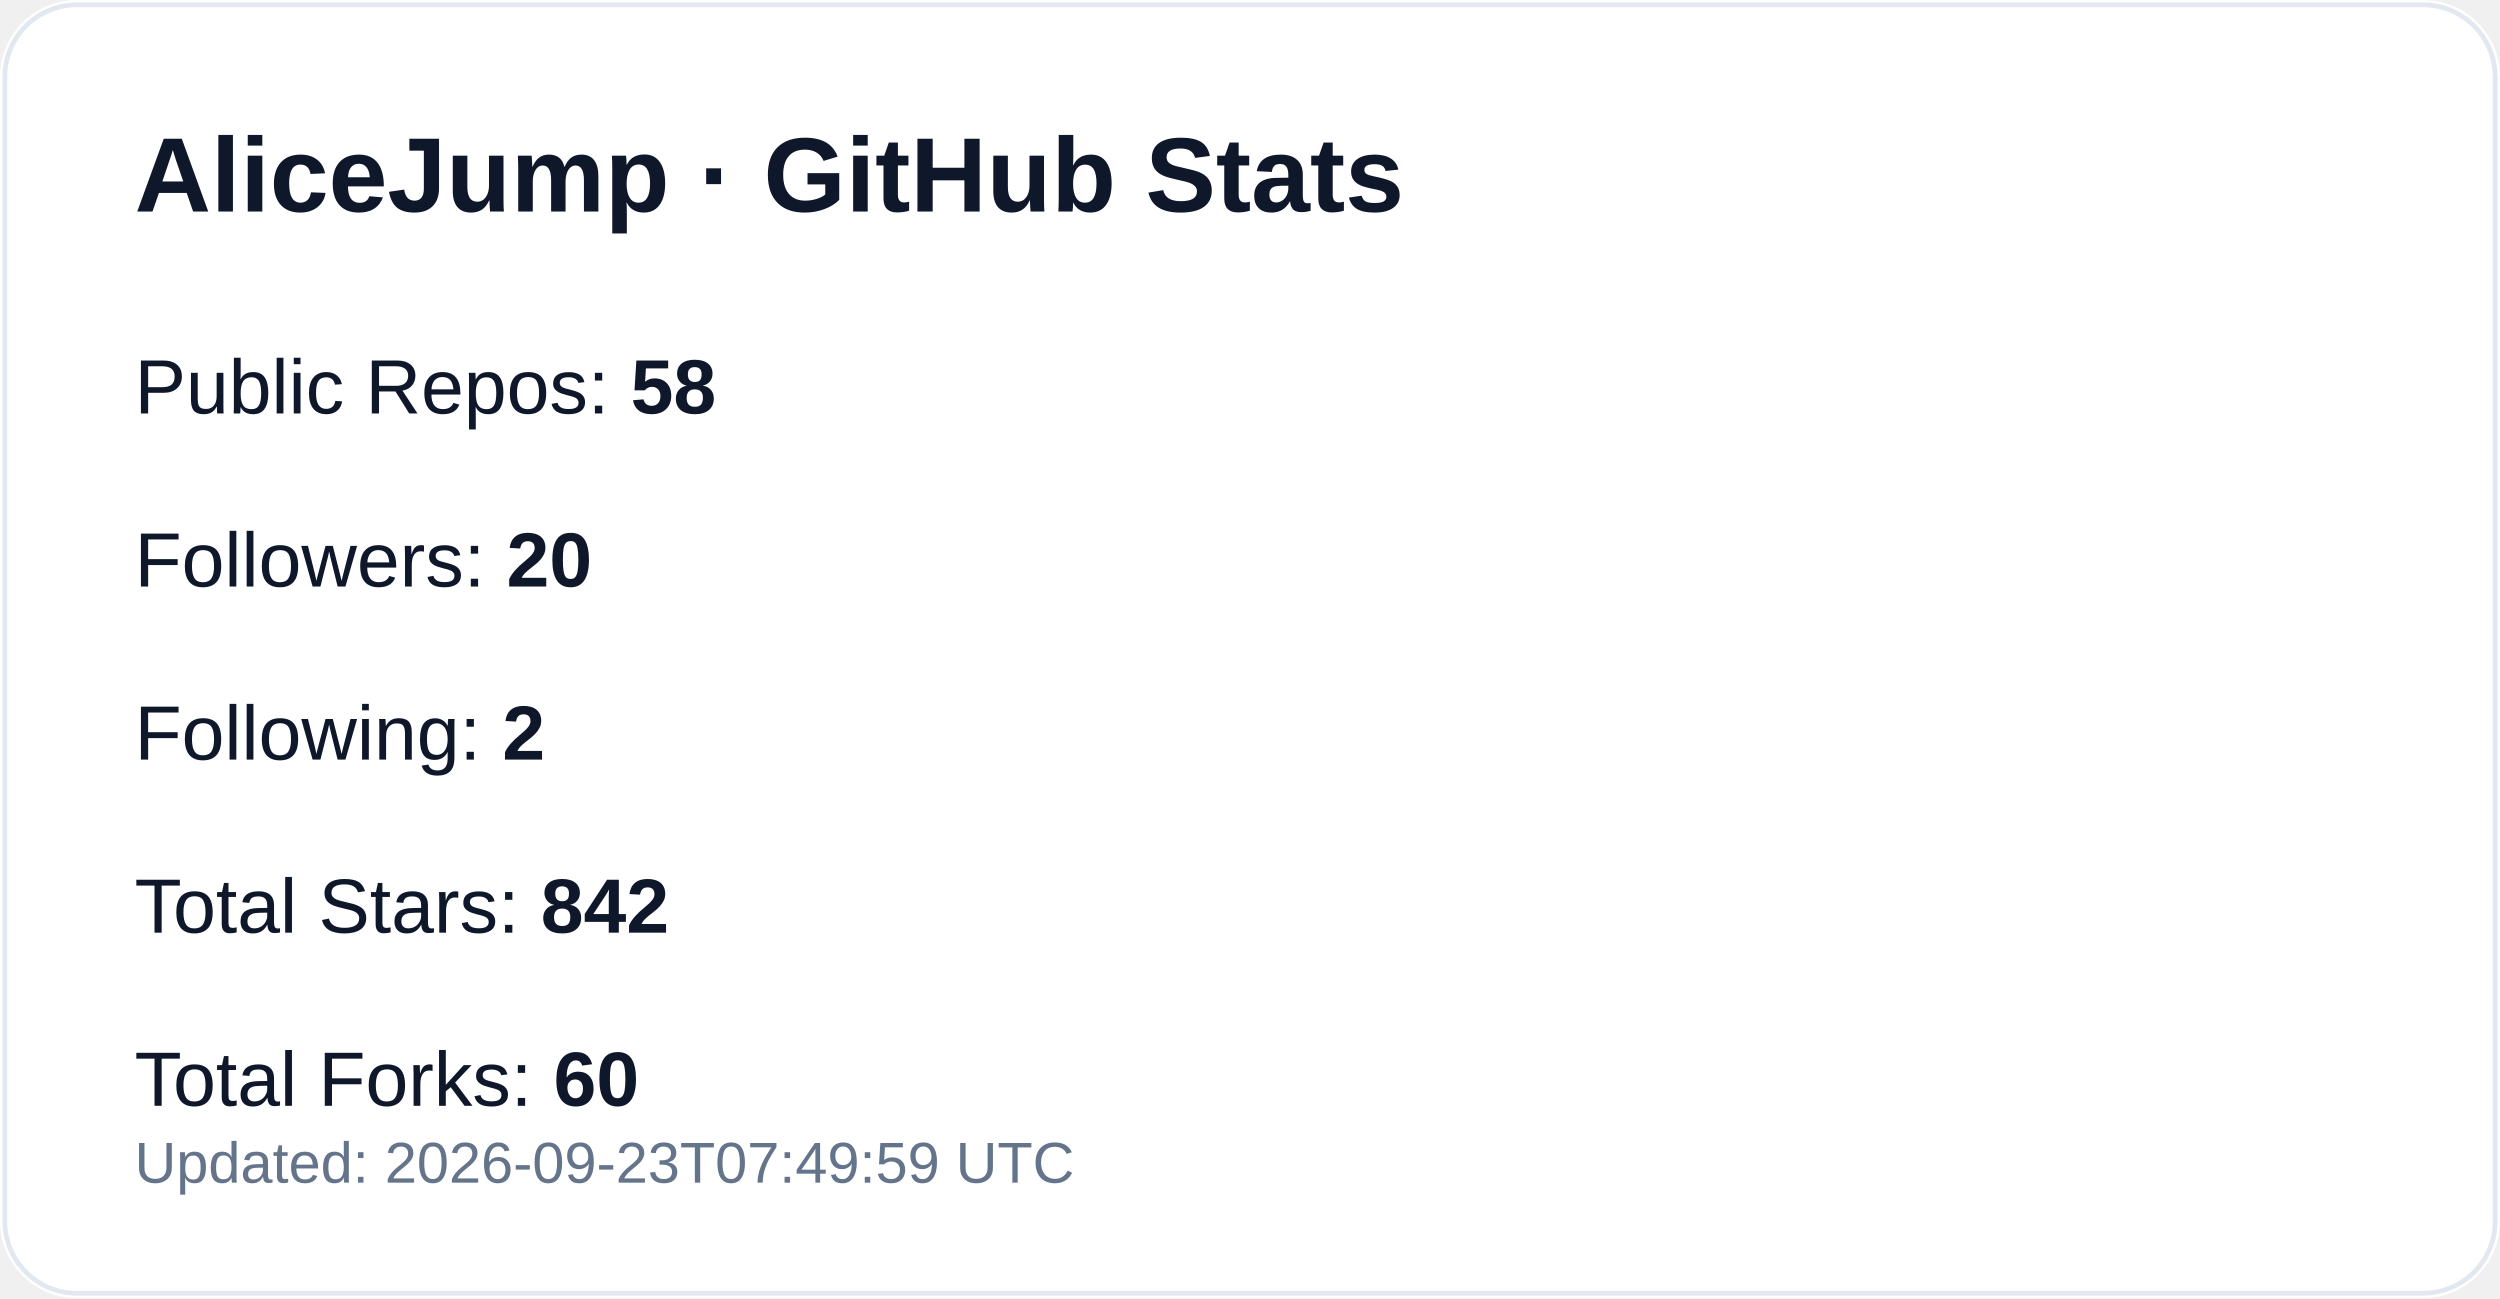
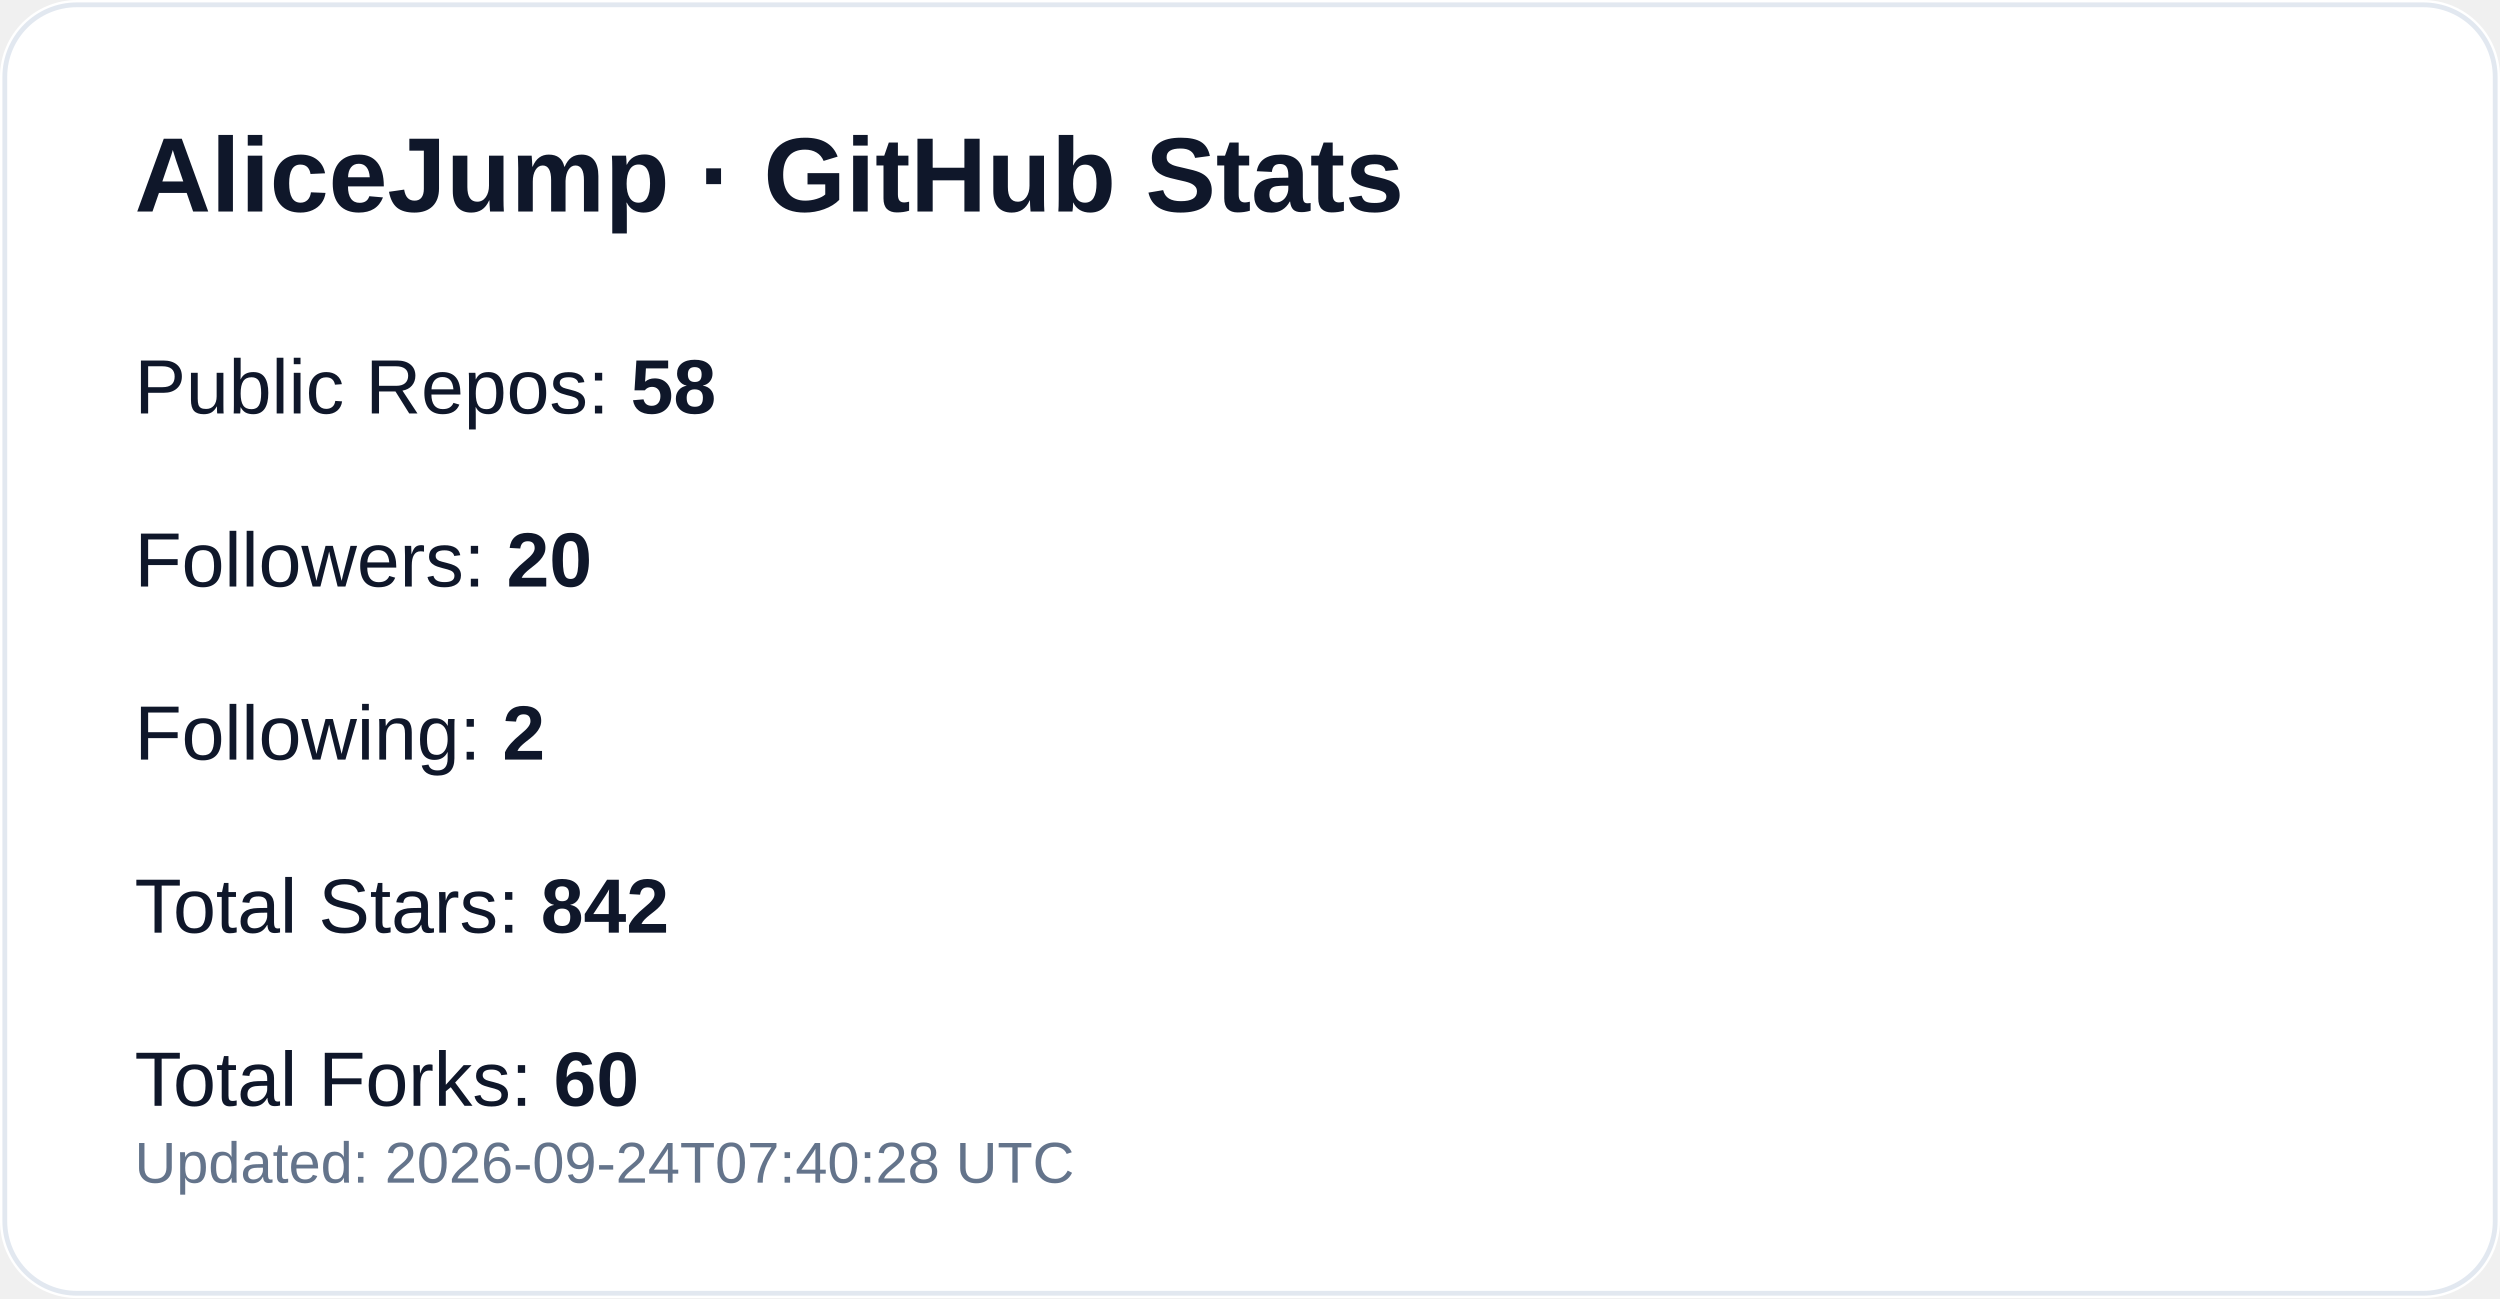
<svg xmlns="http://www.w3.org/2000/svg" width="520" height="270" viewBox="0 0 520 270" role="img" aria-label="GitHub profile stats for AliceJump">
  <rect width="520" height="270" rx="16" fill="#ffffff" />
  <rect x="1" y="1" width="518" height="268" rx="15" fill="none" stroke="#e2e8f0" />
  <text x="28" y="44" fill="#0f172a" font-size="22" font-weight="700" font-family="-apple-system,Segoe UI,Arial,sans-serif">AliceJump · GitHub Stats</text>
  <text x="28" y="86" fill="#0f172a" font-size="16" font-family="-apple-system,Segoe UI,Arial,sans-serif">Public Repos: <tspan font-weight="700">58</tspan>
  </text>
  <text x="28" y="122" fill="#0f172a" font-size="16" font-family="-apple-system,Segoe UI,Arial,sans-serif">Followers: <tspan font-weight="700">20</tspan>
  </text>
  <text x="28" y="158" fill="#0f172a" font-size="16" font-family="-apple-system,Segoe UI,Arial,sans-serif">Following: <tspan font-weight="700">2</tspan>
  </text>
  <text x="28" y="194" fill="#0f172a" font-size="16" font-family="-apple-system,Segoe UI,Arial,sans-serif">Total Stars: <tspan font-weight="700">842</tspan>
  </text>
  <text x="28" y="230" fill="#0f172a" font-size="16" font-family="-apple-system,Segoe UI,Arial,sans-serif">Total Forks: <tspan font-weight="700">60</tspan>
  </text>
-   <text x="28" y="246" fill="#64748b" font-size="12" font-family="-apple-system,Segoe UI,Arial,sans-serif">Updated: 2026-09-23T07:49:59 UTC</text>
+   <text x="28" y="246" fill="#64748b" font-size="12" font-family="-apple-system,Segoe UI,Arial,sans-serif">Updated: 2026-09-24T07:40:28 UTC</text>
</svg>
